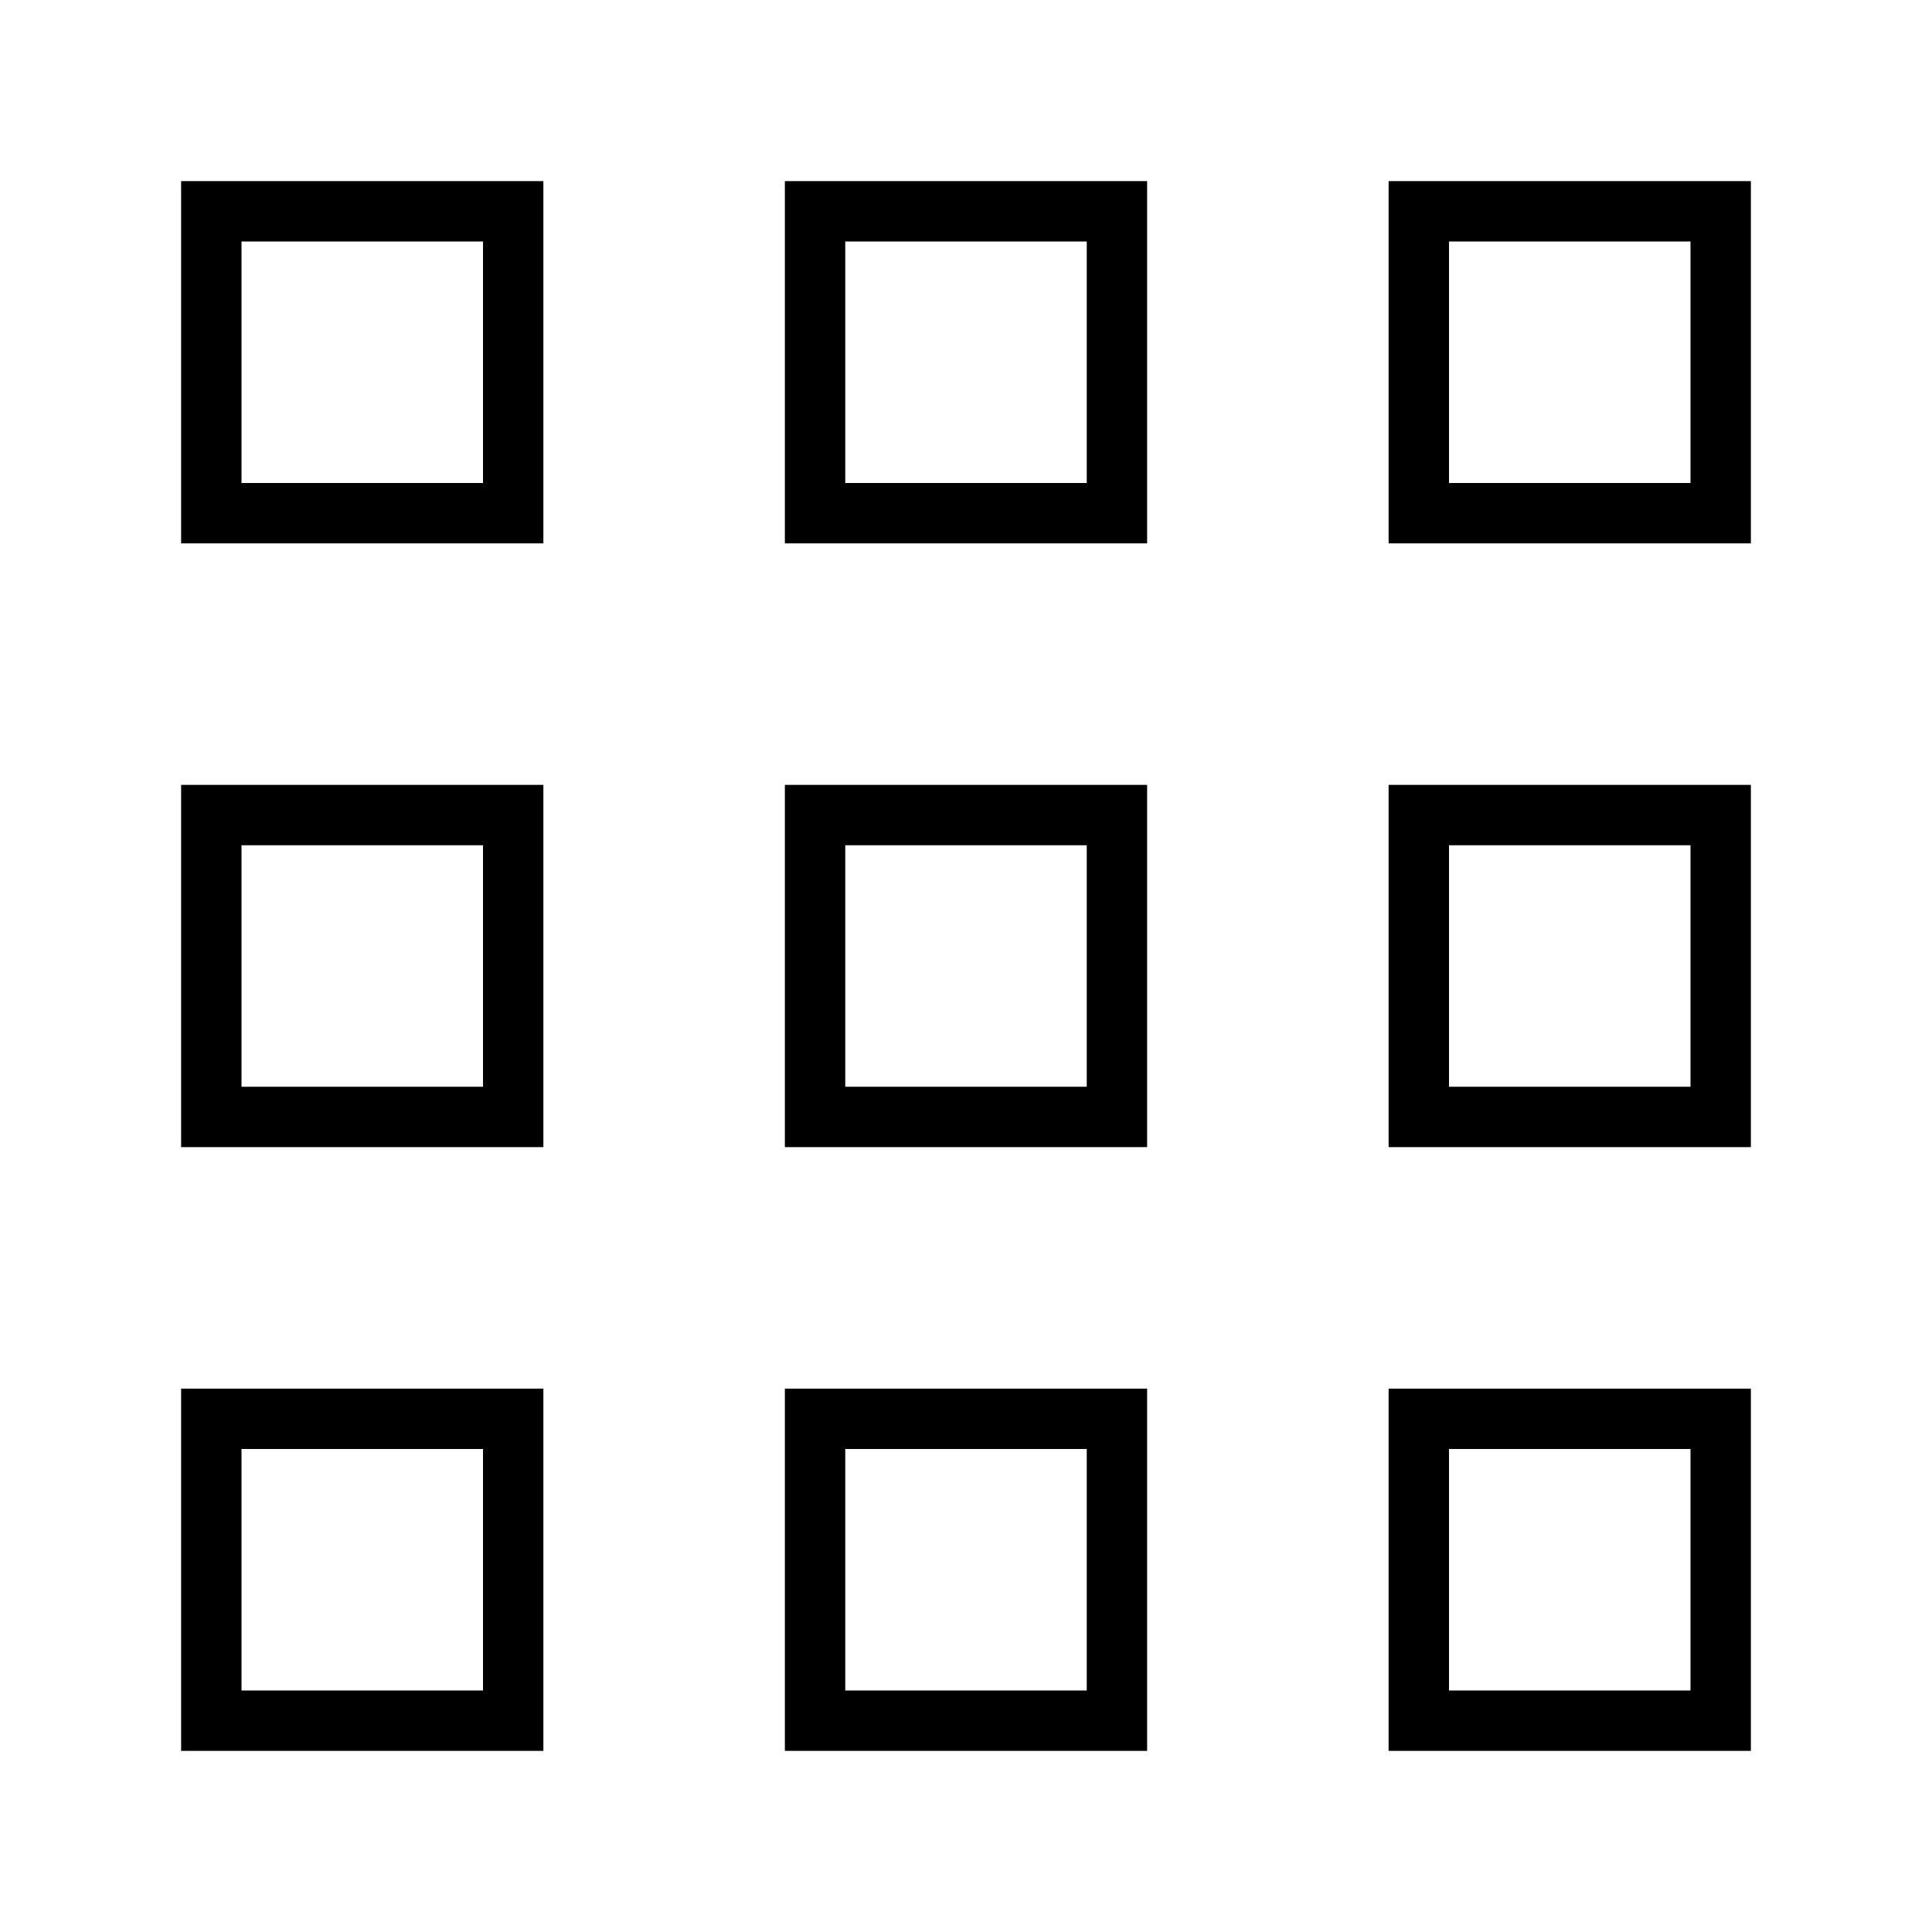
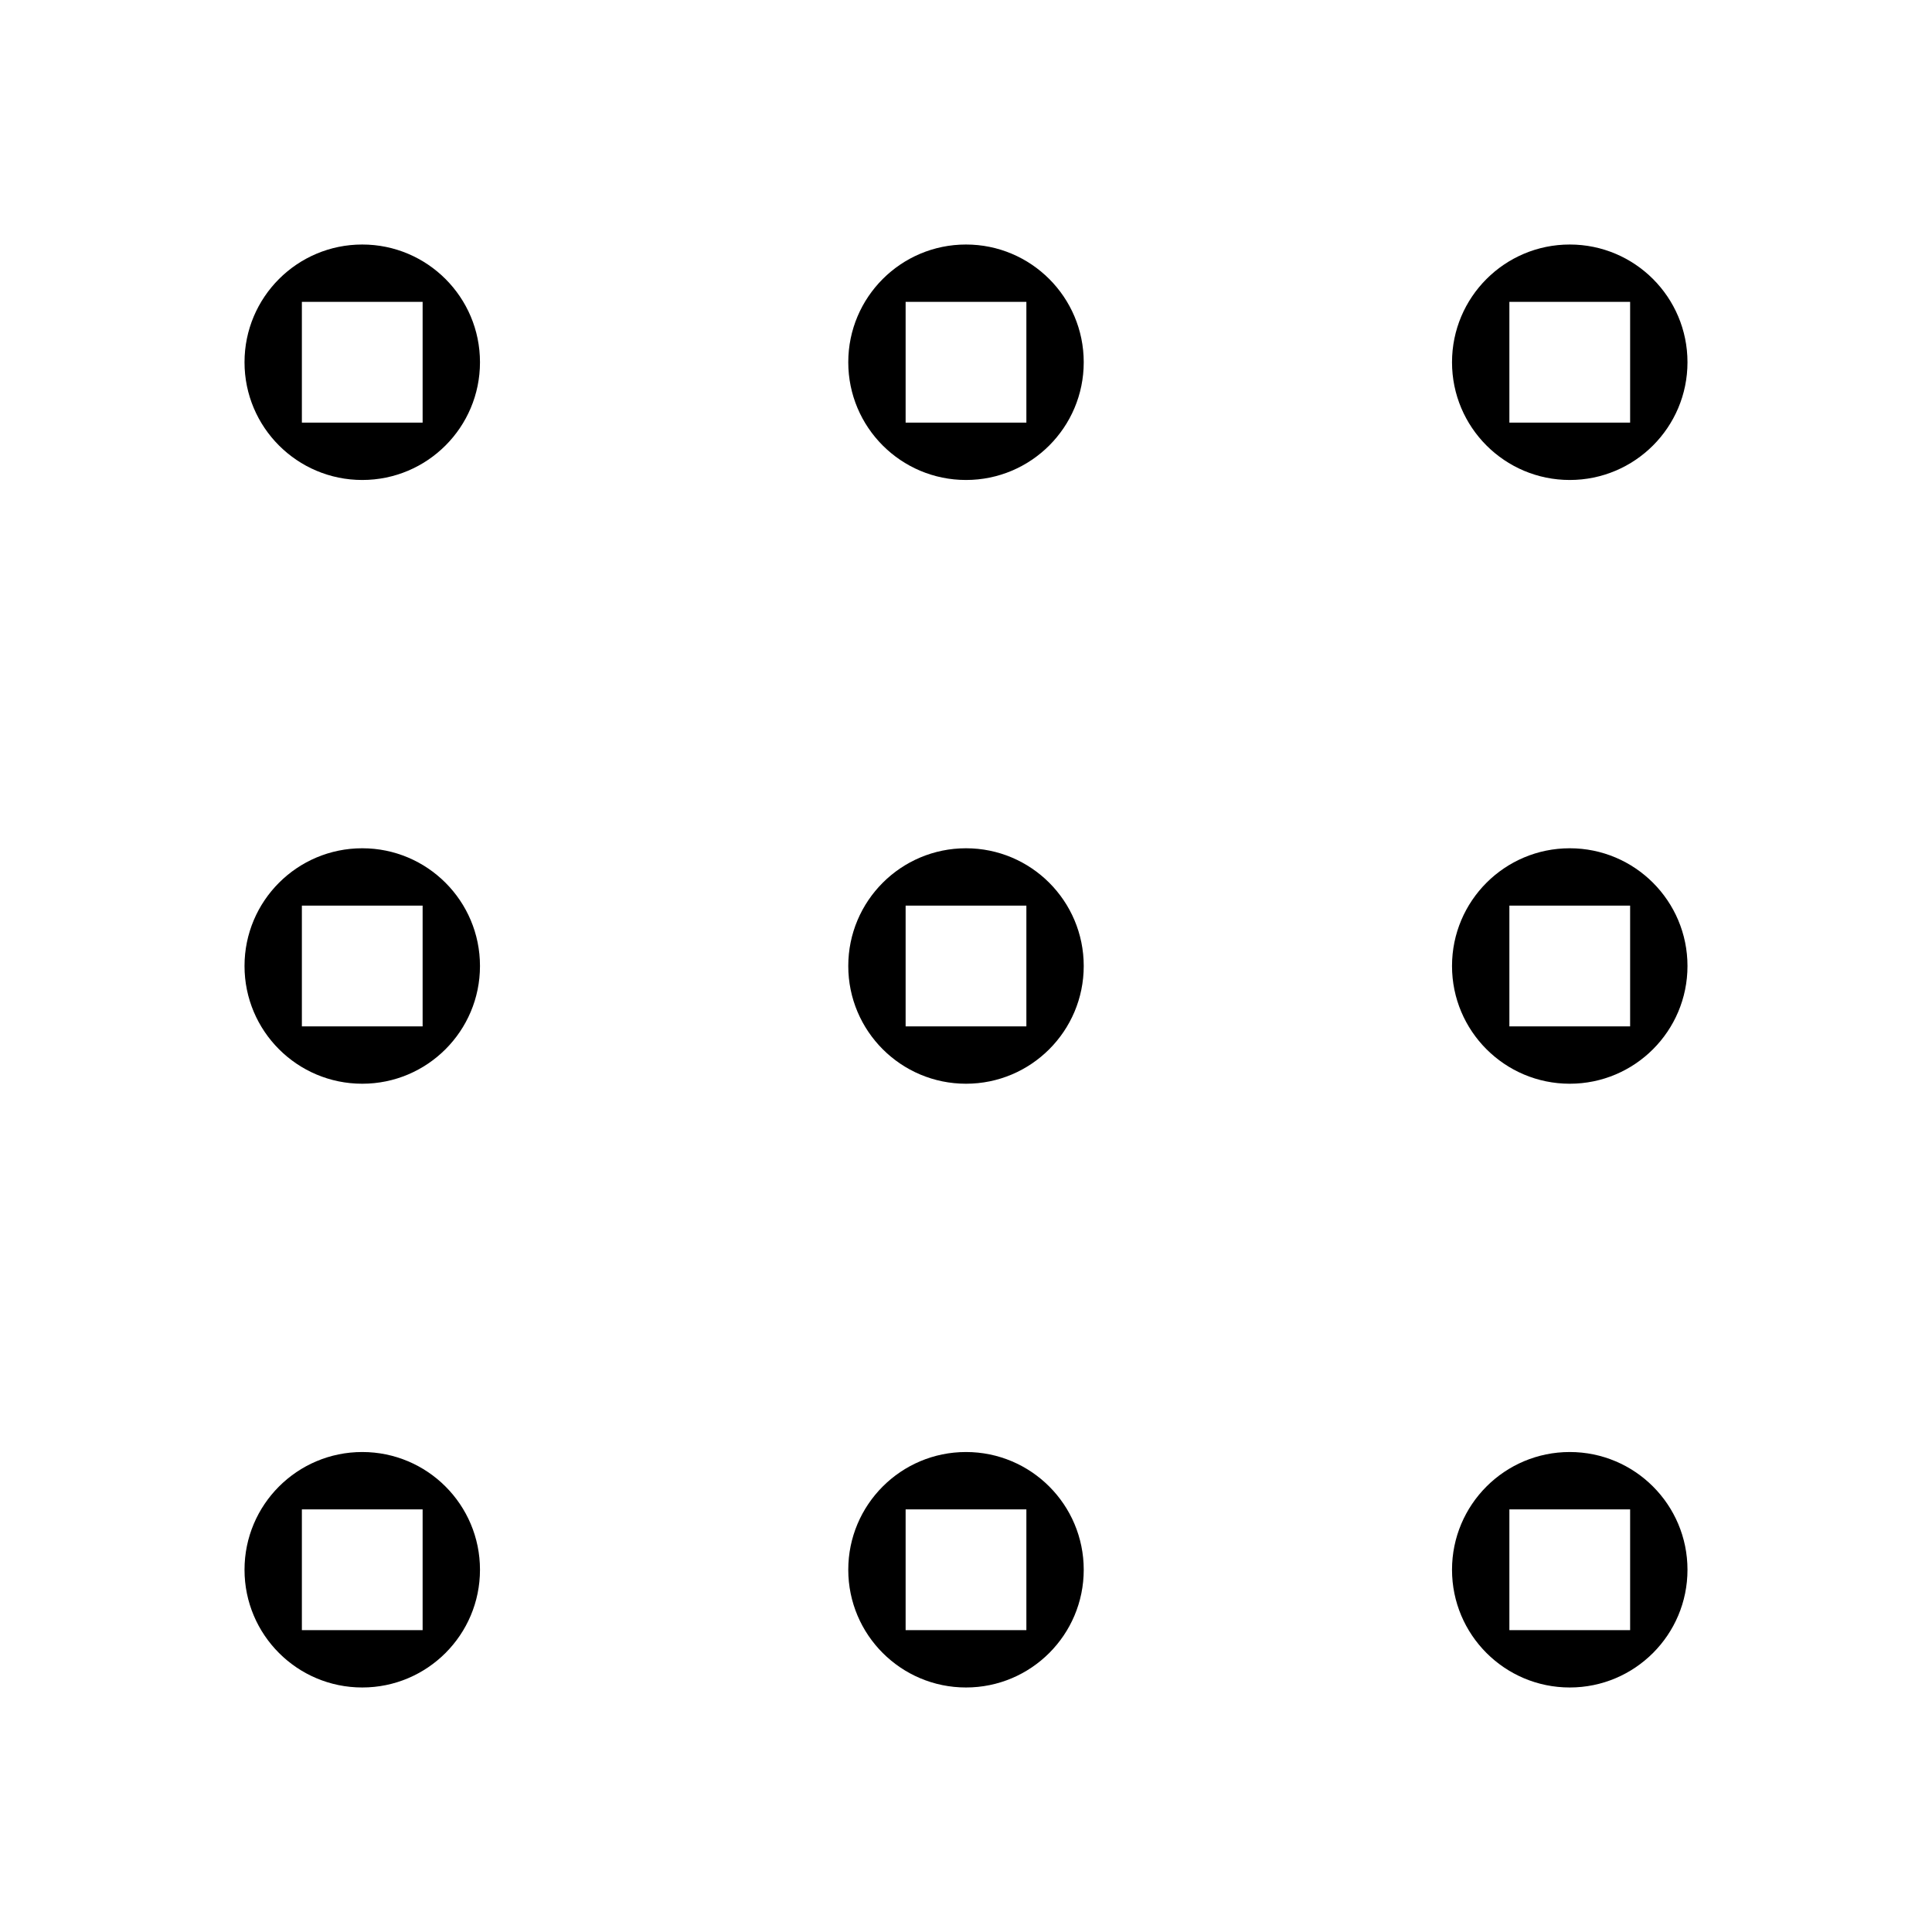
<svg xmlns="http://www.w3.org/2000/svg" viewBox="0 0 32 32">
-   <path d="M13 19h6v-6h-6zm1-5h4v4h-4zM3 9h6V3H3zm1-5h4v4H4zm9 5h6V3h-6zm1-5h4v4h-4zm-1 25h6v-6h-6zm1-5h4v4h-4zM3 19h6v-6H3zm1-5h4v4H4zm19 5h6v-6h-6zm1-5h4v4h-4zM3 29h6v-6H3zm1-5h4v4H4zM23 3v6h6V3zm5 5h-4V4h4zm-5 21h6v-6h-6zm1-5h4v4h-4z" />
+   <path d="M6 4.05A1.95 1.95 0 1 0 7.95 6 1.95 1.95 0 0 0 6 4.05zM7 7H5V5h2zm-1 7.05A1.95 1.95 0 1 0 7.95 16 1.95 1.95 0 0 0 6 14.05zM7 17H5v-2h2zm9-2.95A1.95 1.95 0 1 0 17.95 16 1.95 1.95 0 0 0 16 14.05zM17 17h-2v-2h2zM6 24.05A1.95 1.95 0 1 0 7.95 26 1.95 1.95 0 0 0 6 24.05zM7 27H5v-2h2zM26 7.95A1.95 1.95 0 1 0 24.05 6 1.95 1.95 0 0 0 26 7.95zM25 5h2v2h-2zm-9 19.05A1.95 1.95 0 1 0 17.95 26 1.95 1.95 0 0 0 16 24.05zM17 27h-2v-2h2zm9-12.95A1.95 1.95 0 1 0 27.95 16 1.95 1.95 0 0 0 26 14.05zM27 17h-2v-2h2zM16 4.05A1.95 1.95 0 1 0 17.95 6 1.95 1.95 0 0 0 16 4.05zM17 7h-2V5h2zm9 17.05A1.95 1.95 0 1 0 27.95 26 1.95 1.95 0 0 0 26 24.05zM27 27h-2v-2h2z" id="icons" />
</svg>
